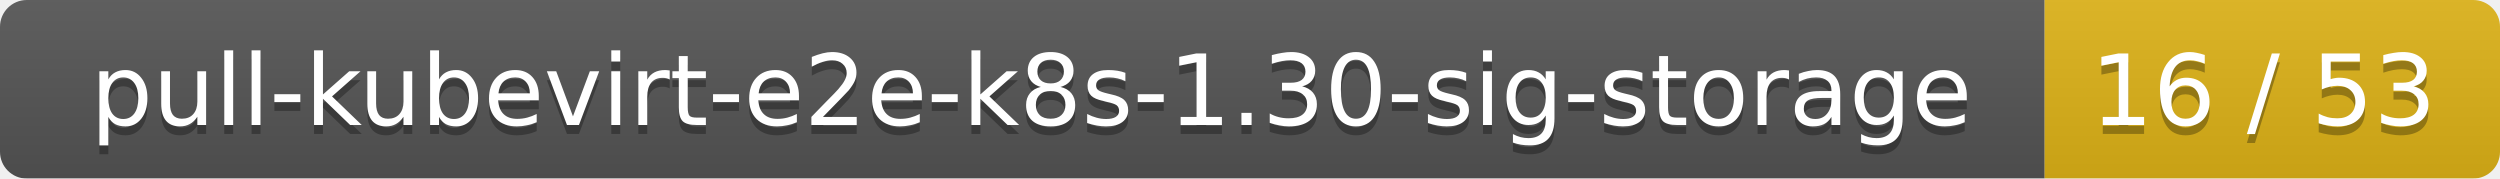
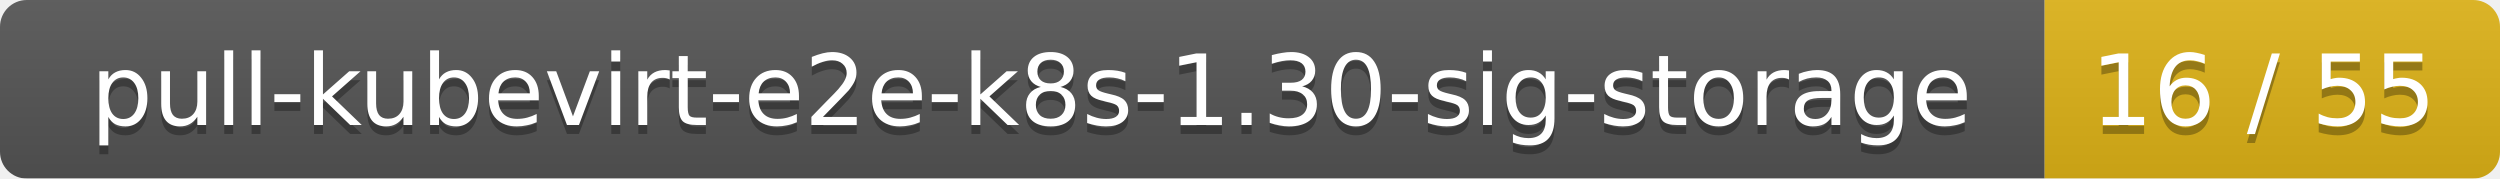
<svg xmlns="http://www.w3.org/2000/svg" width="280" height="20">
  <linearGradient id="smooth" x2="0" y2="100%">
    <stop offset="0" stop-color="#bbb" stop-opacity=".1" />
    <stop offset="1" stop-opacity=".1" />
  </linearGradient>
  <mask id="round">
    <rect width="280" height="20" rx="3" fill="#fff" />
  </mask>
  <g mask="url(#round)">
    <rect width="229" height="20" fill="#555" />
    <rect x="229" width="51" height="20" fill="#dfb317" />
    <rect width="280" height="20" fill="url(#smooth)" />
  </g>
  <g fill="#fff" text-anchor="middle" font-family="DejaVu Sans,Verdana,Geneva,sans-serif" font-size="11">
    <text x="115.5" y="15" fill="#010101" fill-opacity=".3">pull-kubevirt-e2e-k8s-1.30-sig-storage</text>
    <text x="115.5" y="14">pull-kubevirt-e2e-k8s-1.30-sig-storage</text>
-     <text x="253.5" y="15" fill="#010101" fill-opacity=".3">16 / 53</text>
-     <text x="253.5" y="14">16 / 53</text>
+     <text x="253.5" y="15" fill="#010101" fill-opacity=".3">16 / 55</text>
+     <text x="253.5" y="14">16 / 55</text>
  </g>
</svg>
